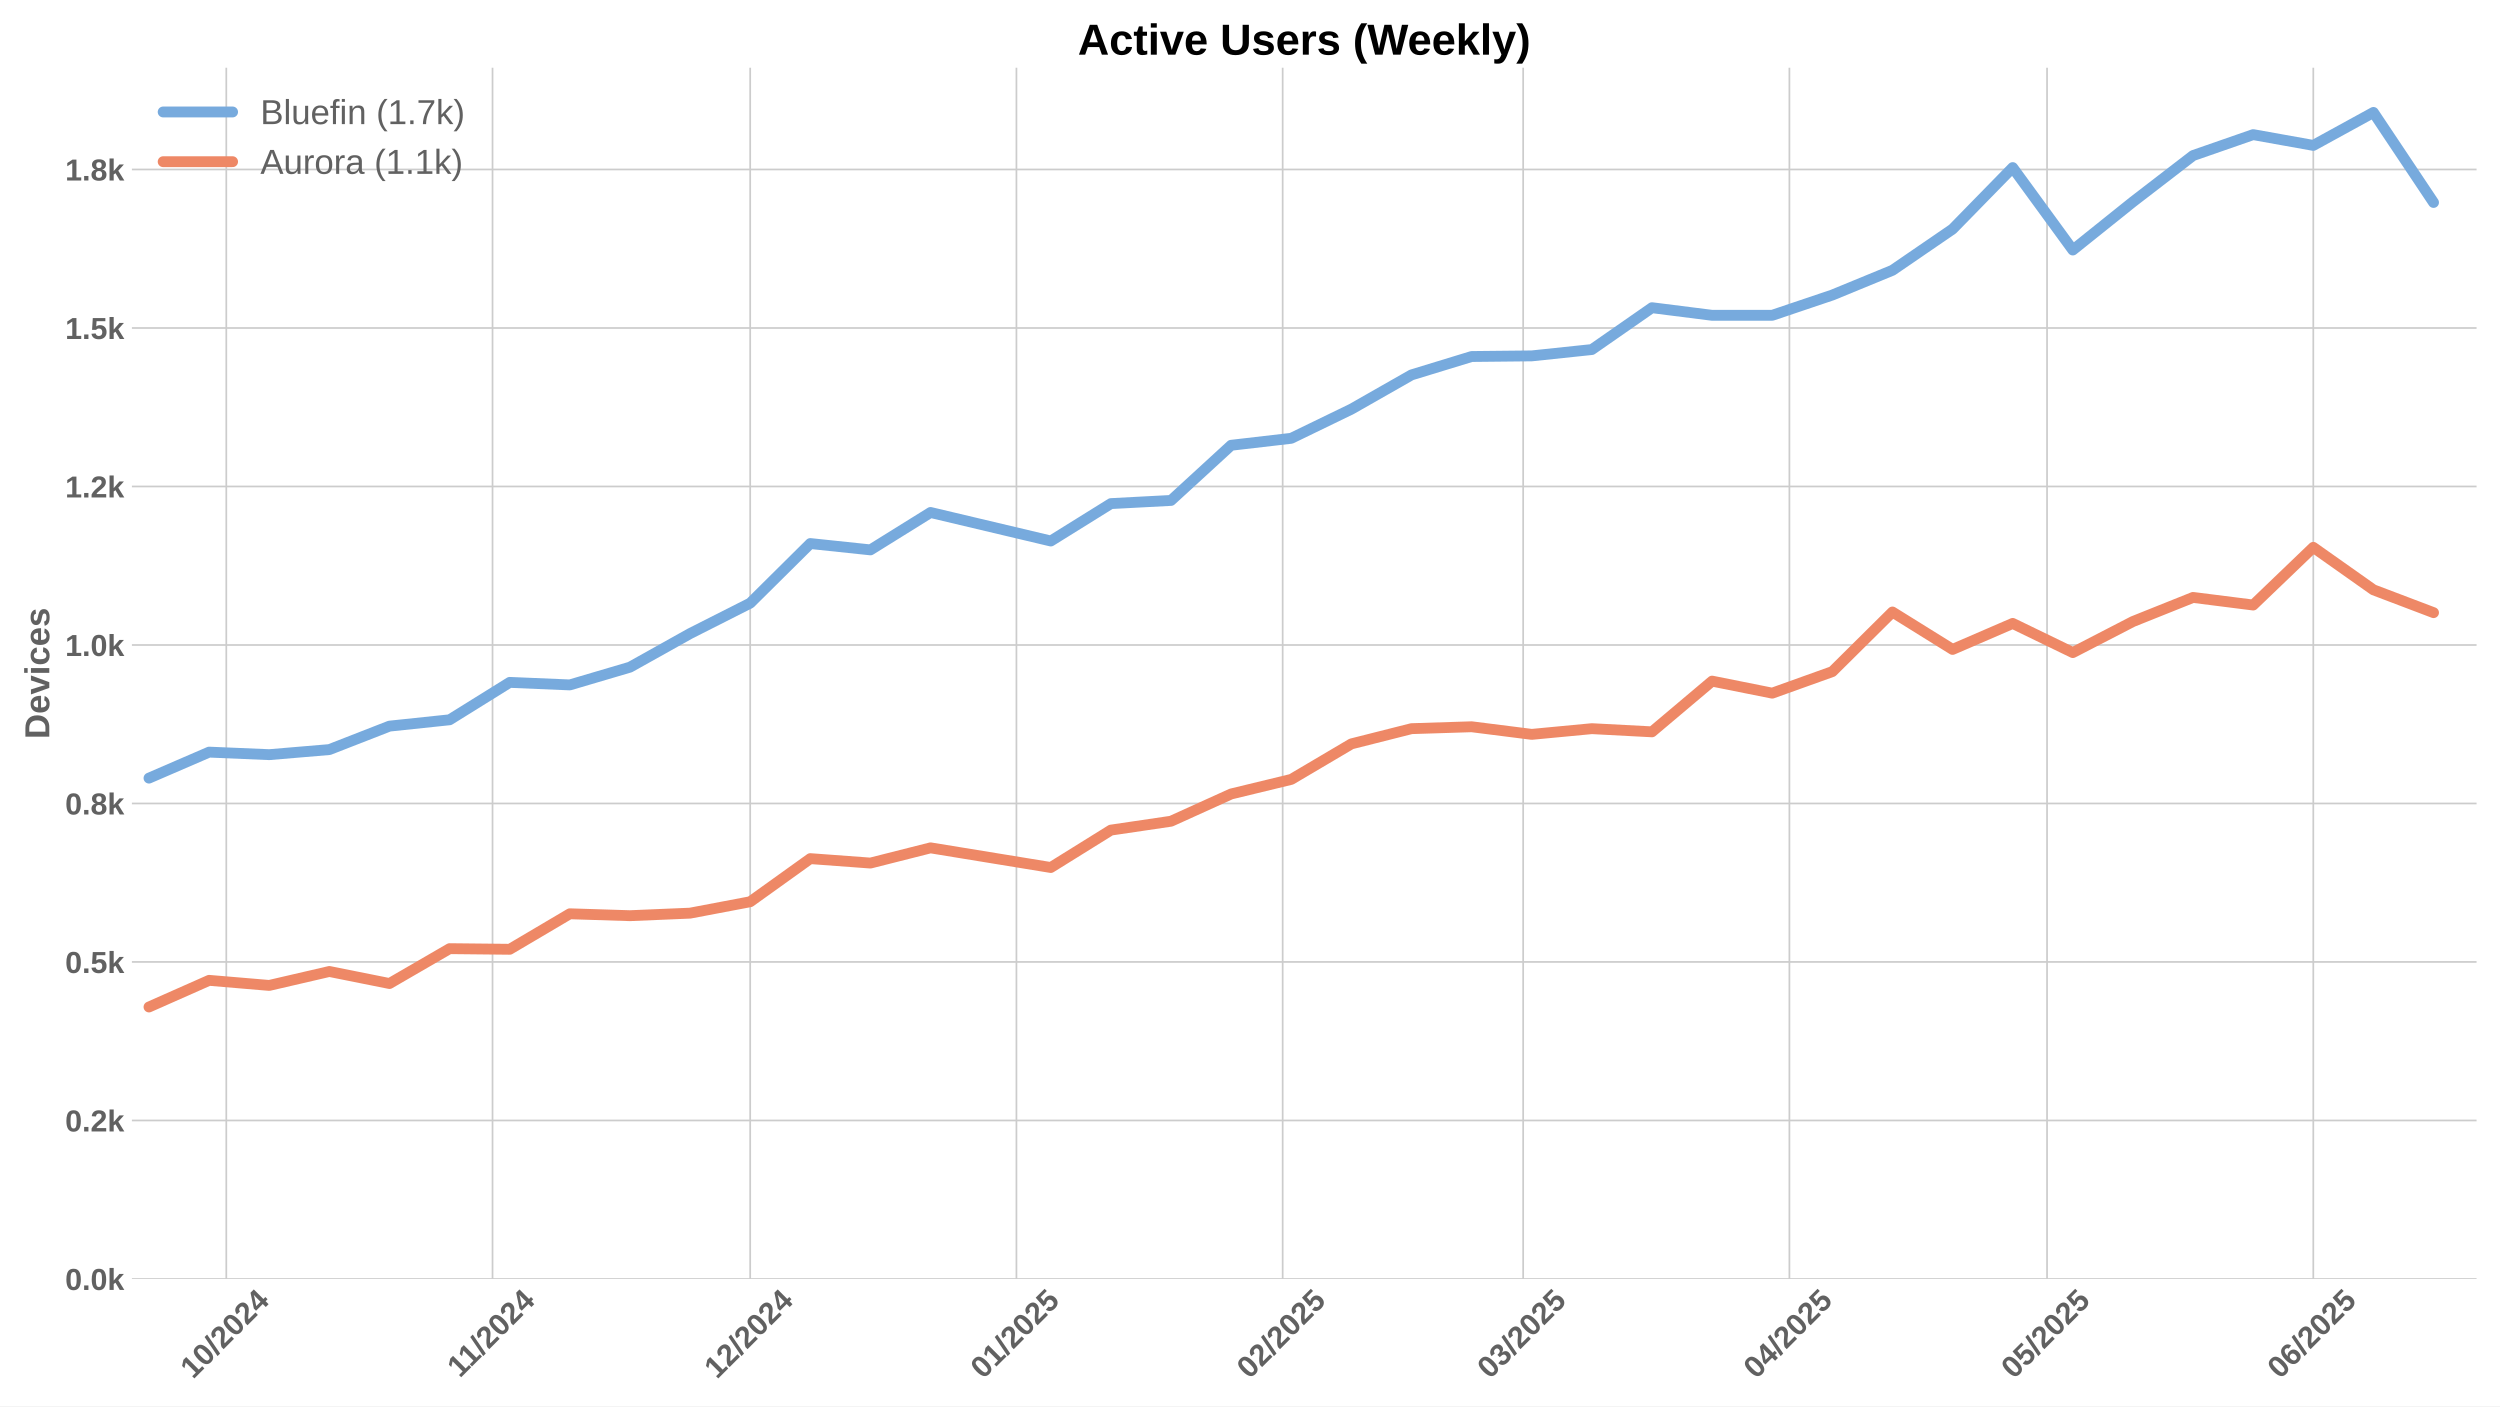
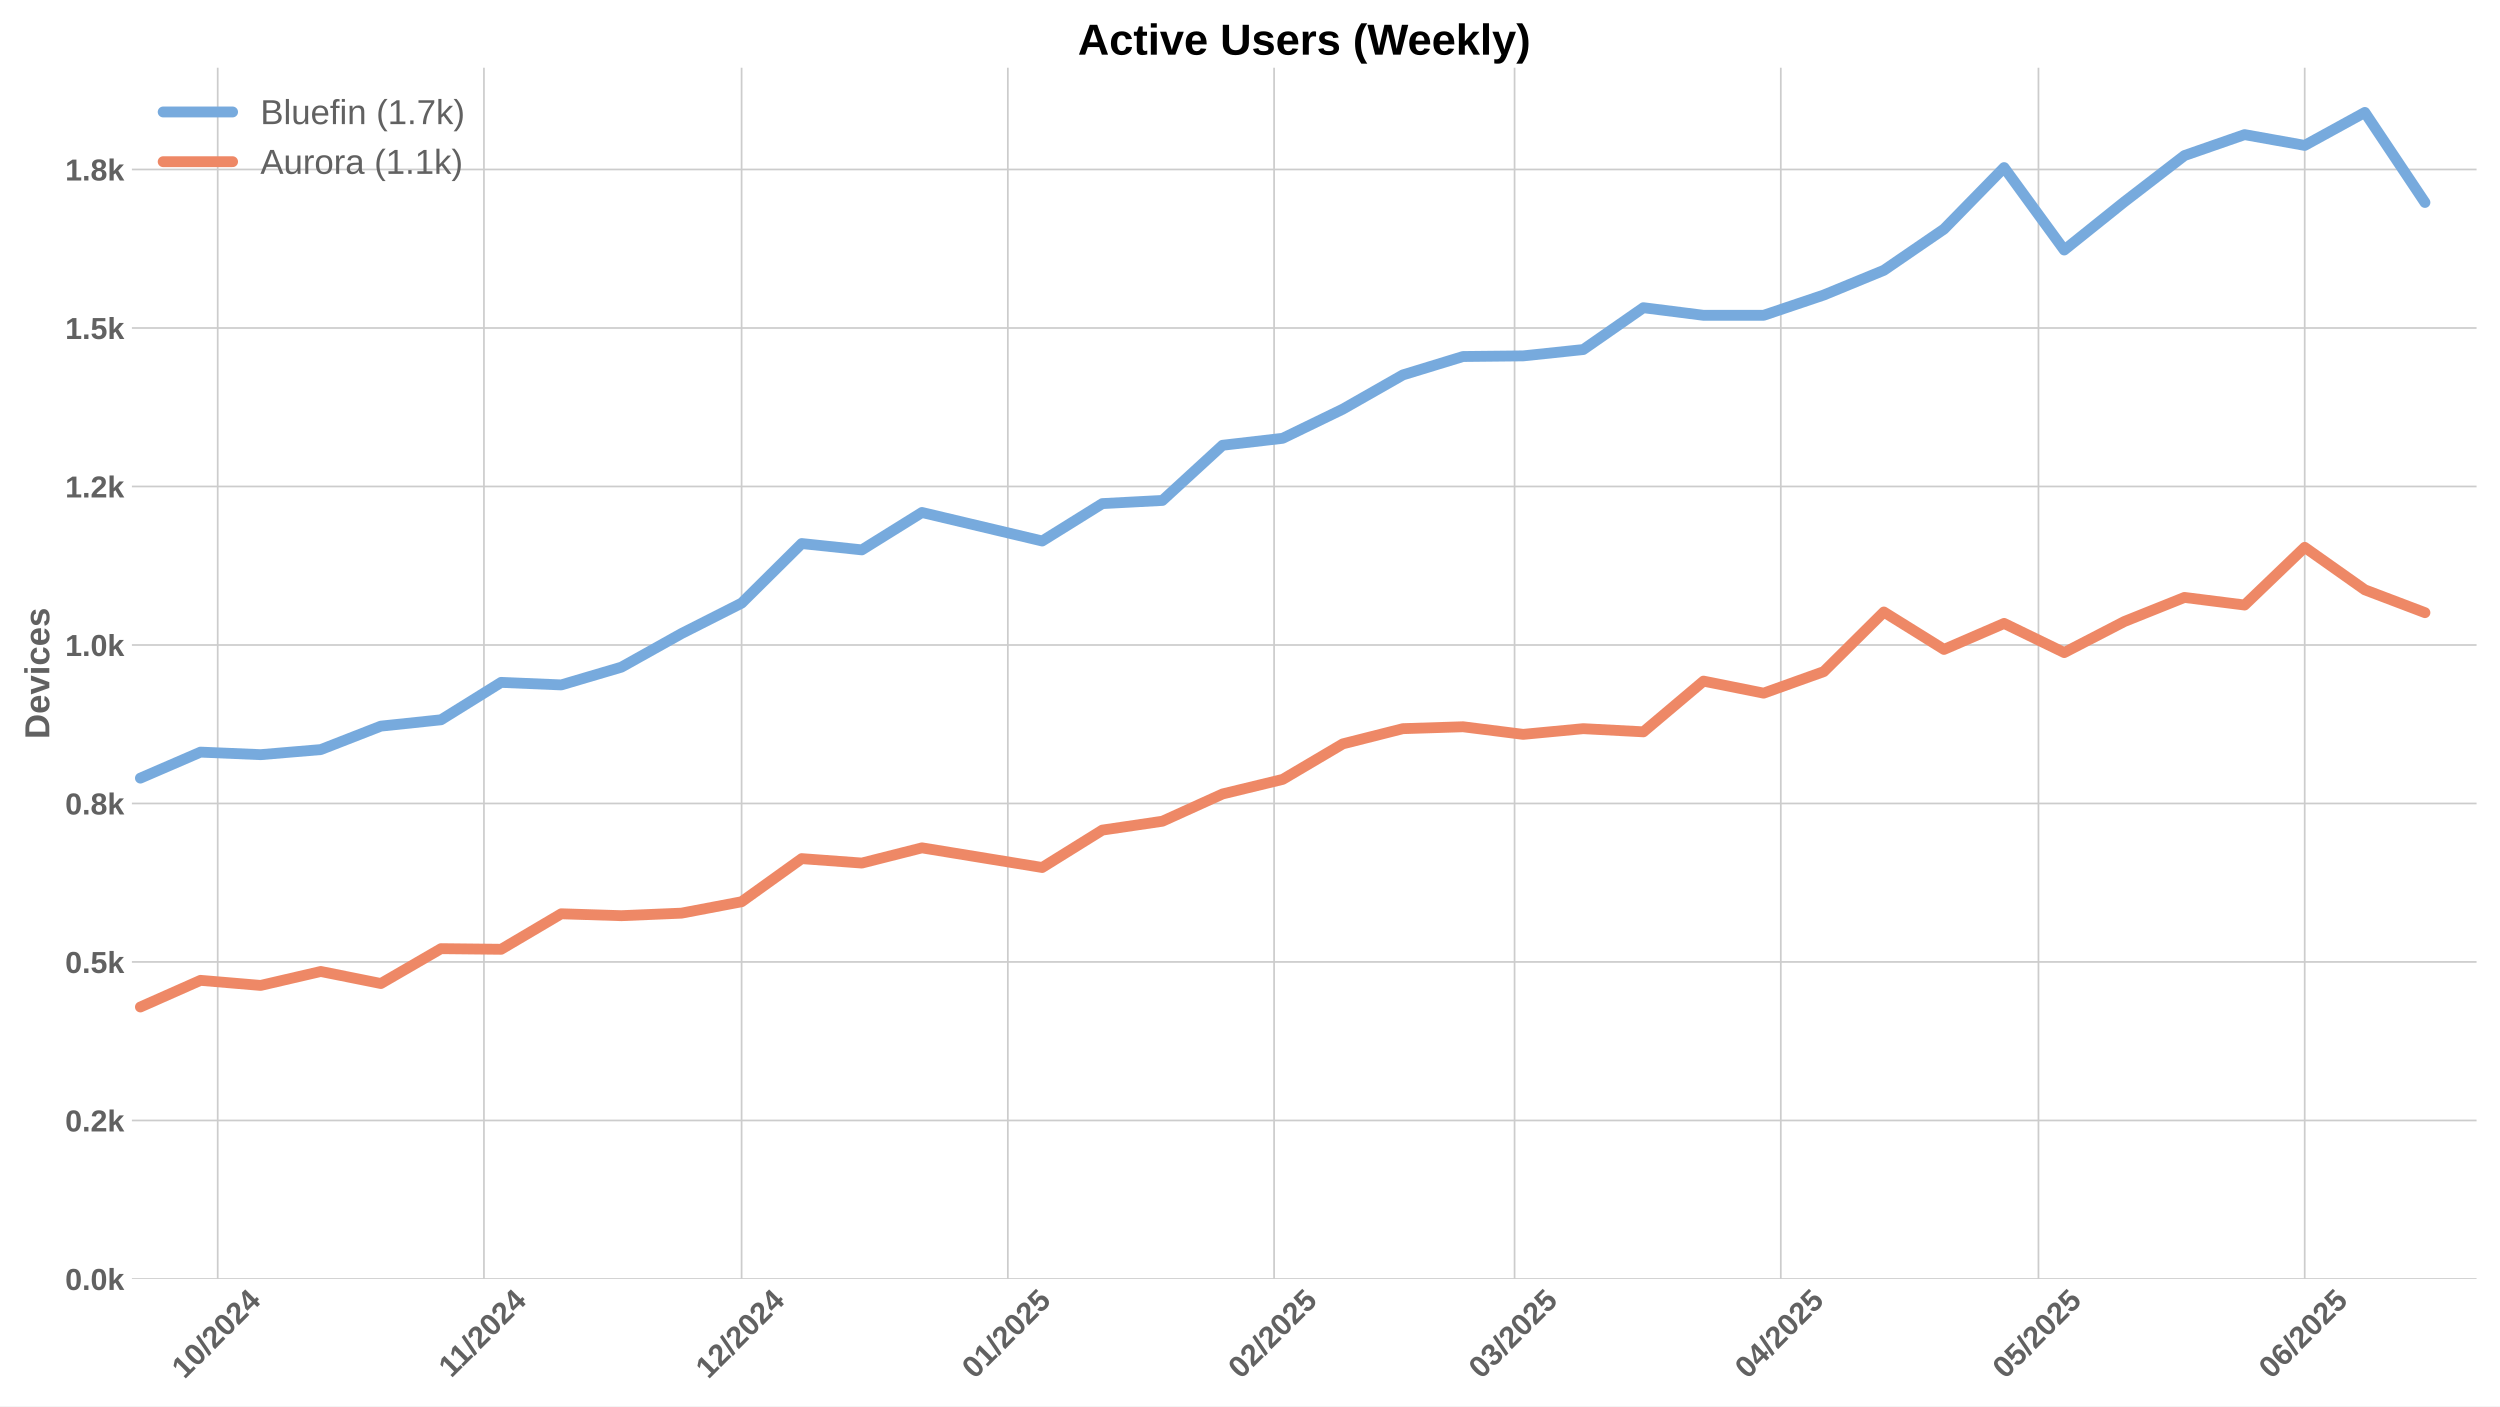
<svg xmlns="http://www.w3.org/2000/svg" xmlns:xlink="http://www.w3.org/1999/xlink" width="1152pt" height="648pt" viewBox="0 0 1152 648" version="1.1">
  <defs>
    <style type="text/css">*{stroke-linejoin: round; stroke-linecap: butt}</style>
  </defs>
  <g id="figure_1">
    <g id="patch_1">
      <path d="M 0 648  L 1152 648  L 1152 0  L 0 0  z " style="fill: #ffffff" />
    </g>
    <g id="axes_1">
      <g id="patch_2">
        <path d="M 60.78 589.343  L 1141.2 589.343  L 1141.2 31.2  L 60.78 31.2  z " style="fill: #ffffff" />
      </g>
      <g id="matplotlib.axis_1">
        <g id="xtick_1">
          <g id="line2d_1">
-             <path d="M 104.274 589.343  L 104.274 31.2  " clip-path="url(#p33d14a29c7)" style="fill: none; stroke: #cccccc; stroke-width: 0.8; stroke-linecap: round" />
+             <path d="M 100.317 589.343  L 100.317 31.2  " clip-path="url(#p0149ef27f3)" style="fill: none; stroke: #cccccc; stroke-width: 0.8; stroke-linecap: round" />
          </g>
          <g id="line2d_2" />
          <g id="text_1">
-             <g style="fill: #616161" transform="translate(88.94338 635.7977) rotate(-45) scale(0.14 -0.14)">
+             <g style="fill: #616161" transform="translate(84.98647 635.7977) rotate(-45) scale(0.14 -0.14)">
              <defs>
                <path id="LiberationSans-Bold-31" d="M 403 0  L 403 653  L 1494 653  L 1494 3656  L 438 2997  L 438 3688  L 1541 4403  L 2372 4403  L 2372 653  L 3381 653  L 3381 0  L 403 0  z " transform="scale(0.015625)" />
                <path id="LiberationSans-Bold-30" d="M 3297 2203  Q 3297 1088 2914 512  Q 2531 -63 1766 -63  Q 253 -63 253 2203  Q 253 2994 418 3494  Q 584 3994 915 4231  Q 1247 4469 1791 4469  Q 2572 4469 2934 3903  Q 3297 3338 3297 2203  z M 2416 2203  Q 2416 2813 2356 3150  Q 2297 3488 2165 3634  Q 2034 3781 1784 3781  Q 1519 3781 1383 3632  Q 1247 3484 1189 3148  Q 1131 2813 1131 2203  Q 1131 1600 1192 1261  Q 1253 922 1386 775  Q 1519 628 1772 628  Q 2022 628 2158 783  Q 2294 938 2355 1278  Q 2416 1619 2416 2203  z " transform="scale(0.015625)" />
                <path id="LiberationSans-Bold-2f" d="M 63 -128  L 972 4638  L 1716 4638  L 822 -128  L 63 -128  z " transform="scale(0.015625)" />
                <path id="LiberationSans-Bold-32" d="M 222 0  L 222 609  Q 394 988 711 1347  Q 1028 1706 1509 2097  Q 1972 2472 2158 2715  Q 2344 2959 2344 3194  Q 2344 3769 1766 3769  Q 1484 3769 1336 3617  Q 1188 3466 1144 3163  L 259 3213  Q 334 3825 717 4147  Q 1100 4469 1759 4469  Q 2472 4469 2853 4144  Q 3234 3819 3234 3231  Q 3234 2922 3112 2672  Q 2991 2422 2800 2211  Q 2609 2000 2376 1815  Q 2144 1631 1925 1456  Q 1706 1281 1526 1103  Q 1347 925 1259 722  L 3303 722  L 3303 0  L 222 0  z " transform="scale(0.015625)" />
                <path id="LiberationSans-Bold-34" d="M 2938 897  L 2938 0  L 2100 0  L 2100 897  L 97 897  L 97 1556  L 1956 4403  L 2938 4403  L 2938 1550  L 3525 1550  L 3525 897  L 2938 897  z M 2100 2991  Q 2100 3159 2111 3356  Q 2122 3553 2128 3609  Q 2047 3434 1834 3103  L 813 1550  L 2100 1550  L 2100 2991  z " transform="scale(0.015625)" />
              </defs>
              <use xlink:href="#LiberationSans-Bold-31" />
              <use xlink:href="#LiberationSans-Bold-30" transform="translate(55.61523 0)" />
              <use xlink:href="#LiberationSans-Bold-2f" transform="translate(111.2305 0)" />
              <use xlink:href="#LiberationSans-Bold-32" transform="translate(139.0137 0)" />
              <use xlink:href="#LiberationSans-Bold-30" transform="translate(194.6289 0)" />
              <use xlink:href="#LiberationSans-Bold-32" transform="translate(250.2441 0)" />
              <use xlink:href="#LiberationSans-Bold-34" transform="translate(305.8594 0)" />
            </g>
          </g>
        </g>
        <g id="xtick_2">
          <g id="line2d_3">
-             <path d="M 226.959 589.343  L 226.959 31.2  " clip-path="url(#p33d14a29c7)" style="fill: none; stroke: #cccccc; stroke-width: 0.8; stroke-linecap: round" />
+             <path d="M 223.002 589.343  L 223.002 31.2  " clip-path="url(#p0149ef27f3)" style="fill: none; stroke: #cccccc; stroke-width: 0.8; stroke-linecap: round" />
          </g>
          <g id="line2d_4" />
          <g id="text_2">
-             <g style="fill: #616161" transform="translate(211.9007 635.2532) rotate(-45) scale(0.14 -0.14)">
+             <g style="fill: #616161" transform="translate(207.9438 635.2532) rotate(-45) scale(0.14 -0.14)">
              <use xlink:href="#LiberationSans-Bold-31" />
              <use xlink:href="#LiberationSans-Bold-31" transform="translate(50.11523 0)" />
              <use xlink:href="#LiberationSans-Bold-2f" transform="translate(105.7305 0)" />
              <use xlink:href="#LiberationSans-Bold-32" transform="translate(133.5137 0)" />
              <use xlink:href="#LiberationSans-Bold-30" transform="translate(189.1289 0)" />
              <use xlink:href="#LiberationSans-Bold-32" transform="translate(244.7441 0)" />
              <use xlink:href="#LiberationSans-Bold-34" transform="translate(300.3594 0)" />
            </g>
          </g>
        </g>
        <g id="xtick_3">
          <g id="line2d_5">
-             <path d="M 345.686 589.343  L 345.686 31.2  " clip-path="url(#p33d14a29c7)" style="fill: none; stroke: #cccccc; stroke-width: 0.8; stroke-linecap: round" />
+             <path d="M 341.729 589.343  L 341.729 31.2  " clip-path="url(#p0149ef27f3)" style="fill: none; stroke: #cccccc; stroke-width: 0.8; stroke-linecap: round" />
          </g>
          <g id="line2d_6" />
          <g id="text_3">
-             <g style="fill: #616161" transform="translate(330.3559 635.7977) rotate(-45) scale(0.14 -0.14)">
+             <g style="fill: #616161" transform="translate(326.399 635.7977) rotate(-45) scale(0.14 -0.14)">
              <use xlink:href="#LiberationSans-Bold-31" />
              <use xlink:href="#LiberationSans-Bold-32" transform="translate(55.61523 0)" />
              <use xlink:href="#LiberationSans-Bold-2f" transform="translate(111.2305 0)" />
              <use xlink:href="#LiberationSans-Bold-32" transform="translate(139.0137 0)" />
              <use xlink:href="#LiberationSans-Bold-30" transform="translate(194.6289 0)" />
              <use xlink:href="#LiberationSans-Bold-32" transform="translate(250.2441 0)" />
              <use xlink:href="#LiberationSans-Bold-34" transform="translate(305.8594 0)" />
            </g>
          </g>
        </g>
        <g id="xtick_4">
          <g id="line2d_7">
-             <path d="M 468.371 589.343  L 468.371 31.2  " clip-path="url(#p33d14a29c7)" style="fill: none; stroke: #cccccc; stroke-width: 0.8; stroke-linecap: round" />
+             <path d="M 464.414 589.343  L 464.414 31.2  " clip-path="url(#p0149ef27f3)" style="fill: none; stroke: #cccccc; stroke-width: 0.8; stroke-linecap: round" />
          </g>
          <g id="line2d_8" />
          <g id="text_4">
-             <g style="fill: #616161" transform="translate(453.041 635.7977) rotate(-45) scale(0.14 -0.14)">
+             <g style="fill: #616161" transform="translate(449.084 635.7977) rotate(-45) scale(0.14 -0.14)">
              <defs>
                <path id="LiberationSans-Bold-35" d="M 3381 1466  Q 3381 766 2945 351  Q 2509 -63 1750 -63  Q 1088 -63 689 235  Q 291 534 197 1100  L 1075 1172  Q 1144 891 1319 762  Q 1494 634 1759 634  Q 2088 634 2283 843  Q 2478 1053 2478 1447  Q 2478 1794 2293 2001  Q 2109 2209 1778 2209  Q 1413 2209 1181 1925  L 325 1925  L 478 4403  L 3125 4403  L 3125 3750  L 1275 3750  L 1203 2638  Q 1522 2919 2000 2919  Q 2628 2919 3004 2528  Q 3381 2138 3381 1466  z " transform="scale(0.015625)" />
              </defs>
              <use xlink:href="#LiberationSans-Bold-30" />
              <use xlink:href="#LiberationSans-Bold-31" transform="translate(55.61523 0)" />
              <use xlink:href="#LiberationSans-Bold-2f" transform="translate(111.2305 0)" />
              <use xlink:href="#LiberationSans-Bold-32" transform="translate(139.0137 0)" />
              <use xlink:href="#LiberationSans-Bold-30" transform="translate(194.6289 0)" />
              <use xlink:href="#LiberationSans-Bold-32" transform="translate(250.2441 0)" />
              <use xlink:href="#LiberationSans-Bold-35" transform="translate(305.8594 0)" />
            </g>
          </g>
        </g>
        <g id="xtick_5">
          <g id="line2d_9">
-             <path d="M 591.056 589.343  L 591.056 31.2  " clip-path="url(#p33d14a29c7)" style="fill: none; stroke: #cccccc; stroke-width: 0.8; stroke-linecap: round" />
+             <path d="M 587.099 589.343  L 587.099 31.2  " clip-path="url(#p0149ef27f3)" style="fill: none; stroke: #cccccc; stroke-width: 0.8; stroke-linecap: round" />
          </g>
          <g id="line2d_10" />
          <g id="text_5">
-             <g style="fill: #616161" transform="translate(575.726 635.7977) rotate(-45) scale(0.14 -0.14)">
+             <g style="fill: #616161" transform="translate(571.7691 635.7977) rotate(-45) scale(0.14 -0.14)">
              <use xlink:href="#LiberationSans-Bold-30" />
              <use xlink:href="#LiberationSans-Bold-32" transform="translate(55.61523 0)" />
              <use xlink:href="#LiberationSans-Bold-2f" transform="translate(111.2305 0)" />
              <use xlink:href="#LiberationSans-Bold-32" transform="translate(139.0137 0)" />
              <use xlink:href="#LiberationSans-Bold-30" transform="translate(194.6289 0)" />
              <use xlink:href="#LiberationSans-Bold-32" transform="translate(250.2441 0)" />
              <use xlink:href="#LiberationSans-Bold-35" transform="translate(305.8594 0)" />
            </g>
          </g>
        </g>
        <g id="xtick_6">
          <g id="line2d_11">
-             <path d="M 701.869 589.343  L 701.869 31.2  " clip-path="url(#p33d14a29c7)" style="fill: none; stroke: #cccccc; stroke-width: 0.8; stroke-linecap: round" />
+             <path d="M 697.912 589.343  L 697.912 31.2  " clip-path="url(#p0149ef27f3)" style="fill: none; stroke: #cccccc; stroke-width: 0.8; stroke-linecap: round" />
          </g>
          <g id="line2d_12" />
          <g id="text_6">
-             <g style="fill: #616161" transform="translate(686.5383 635.7977) rotate(-45) scale(0.14 -0.14)">
+             <g style="fill: #616161" transform="translate(682.5814 635.7977) rotate(-45) scale(0.14 -0.14)">
              <defs>
                <path id="LiberationSans-Bold-33" d="M 3328 1222  Q 3328 603 2922 265  Q 2516 -72 1766 -72  Q 1056 -72 637 254  Q 219 581 147 1197  L 1041 1275  Q 1125 641 1763 641  Q 2078 641 2253 797  Q 2428 953 2428 1275  Q 2428 1569 2215 1725  Q 2003 1881 1584 1881  L 1278 1881  L 1278 2591  L 1566 2591  Q 1944 2591 2134 2745  Q 2325 2900 2325 3188  Q 2325 3459 2173 3614  Q 2022 3769 1731 3769  Q 1459 3769 1292 3619  Q 1125 3469 1100 3194  L 222 3256  Q 291 3825 694 4147  Q 1097 4469 1747 4469  Q 2438 4469 2827 4158  Q 3216 3847 3216 3297  Q 3216 2884 2973 2618  Q 2731 2353 2275 2266  L 2275 2253  Q 2781 2194 3054 1920  Q 3328 1647 3328 1222  z " transform="scale(0.015625)" />
              </defs>
              <use xlink:href="#LiberationSans-Bold-30" />
              <use xlink:href="#LiberationSans-Bold-33" transform="translate(55.61523 0)" />
              <use xlink:href="#LiberationSans-Bold-2f" transform="translate(111.2305 0)" />
              <use xlink:href="#LiberationSans-Bold-32" transform="translate(139.0137 0)" />
              <use xlink:href="#LiberationSans-Bold-30" transform="translate(194.6289 0)" />
              <use xlink:href="#LiberationSans-Bold-32" transform="translate(250.2441 0)" />
              <use xlink:href="#LiberationSans-Bold-35" transform="translate(305.8594 0)" />
            </g>
          </g>
        </g>
        <g id="xtick_7">
          <g id="line2d_13">
-             <path d="M 824.554 589.343  L 824.554 31.2  " clip-path="url(#p33d14a29c7)" style="fill: none; stroke: #cccccc; stroke-width: 0.8; stroke-linecap: round" />
+             <path d="M 820.597 589.343  L 820.597 31.2  " clip-path="url(#p0149ef27f3)" style="fill: none; stroke: #cccccc; stroke-width: 0.8; stroke-linecap: round" />
          </g>
          <g id="line2d_14" />
          <g id="text_7">
-             <g style="fill: #616161" transform="translate(809.2234 635.7977) rotate(-45) scale(0.14 -0.14)">
+             <g style="fill: #616161" transform="translate(805.2665 635.7977) rotate(-45) scale(0.14 -0.14)">
              <use xlink:href="#LiberationSans-Bold-30" />
              <use xlink:href="#LiberationSans-Bold-34" transform="translate(55.61523 0)" />
              <use xlink:href="#LiberationSans-Bold-2f" transform="translate(111.2305 0)" />
              <use xlink:href="#LiberationSans-Bold-32" transform="translate(139.0137 0)" />
              <use xlink:href="#LiberationSans-Bold-30" transform="translate(194.6289 0)" />
              <use xlink:href="#LiberationSans-Bold-32" transform="translate(250.2441 0)" />
              <use xlink:href="#LiberationSans-Bold-35" transform="translate(305.8594 0)" />
            </g>
          </g>
        </g>
        <g id="xtick_8">
          <g id="line2d_15">
-             <path d="M 943.281 589.343  L 943.281 31.2  " clip-path="url(#p33d14a29c7)" style="fill: none; stroke: #cccccc; stroke-width: 0.8; stroke-linecap: round" />
+             <path d="M 939.324 589.343  L 939.324 31.2  " clip-path="url(#p0149ef27f3)" style="fill: none; stroke: #cccccc; stroke-width: 0.8; stroke-linecap: round" />
          </g>
          <g id="line2d_16" />
          <g id="text_8">
-             <g style="fill: #616161" transform="translate(927.9509 635.7977) rotate(-45) scale(0.14 -0.14)">
+             <g style="fill: #616161" transform="translate(923.9939 635.7977) rotate(-45) scale(0.14 -0.14)">
              <use xlink:href="#LiberationSans-Bold-30" />
              <use xlink:href="#LiberationSans-Bold-35" transform="translate(55.61523 0)" />
              <use xlink:href="#LiberationSans-Bold-2f" transform="translate(111.2305 0)" />
              <use xlink:href="#LiberationSans-Bold-32" transform="translate(139.0137 0)" />
              <use xlink:href="#LiberationSans-Bold-30" transform="translate(194.6289 0)" />
              <use xlink:href="#LiberationSans-Bold-32" transform="translate(250.2441 0)" />
              <use xlink:href="#LiberationSans-Bold-35" transform="translate(305.8594 0)" />
            </g>
          </g>
        </g>
        <g id="xtick_9">
          <g id="line2d_17">
-             <path d="M 1065.966 589.343  L 1065.966 31.2  " clip-path="url(#p33d14a29c7)" style="fill: none; stroke: #cccccc; stroke-width: 0.8; stroke-linecap: round" />
+             <path d="M 1062.009 589.343  L 1062.009 31.2  " clip-path="url(#p0149ef27f3)" style="fill: none; stroke: #cccccc; stroke-width: 0.8; stroke-linecap: round" />
          </g>
          <g id="line2d_18" />
          <g id="text_9">
-             <g style="fill: #616161" transform="translate(1050.636 635.7977) rotate(-45) scale(0.14 -0.14)">
+             <g style="fill: #616161" transform="translate(1046.679 635.7977) rotate(-45) scale(0.14 -0.14)">
              <defs>
                <path id="LiberationSans-Bold-36" d="M 3328 1441  Q 3328 738 2934 337  Q 2541 -63 1847 -63  Q 1069 -63 651 482  Q 234 1028 234 2100  Q 234 3278 657 3873  Q 1081 4469 1869 4469  Q 2428 4469 2751 4222  Q 3075 3975 3209 3456  L 2381 3341  Q 2263 3775 1850 3775  Q 1497 3775 1295 3422  Q 1094 3069 1094 2350  Q 1234 2584 1484 2709  Q 1734 2834 2050 2834  Q 2641 2834 2984 2459  Q 3328 2084 3328 1441  z M 2447 1416  Q 2447 1791 2273 1989  Q 2100 2188 1797 2188  Q 1506 2188 1331 2002  Q 1156 1816 1156 1509  Q 1156 1125 1339 873  Q 1522 622 1819 622  Q 2116 622 2281 833  Q 2447 1044 2447 1416  z " transform="scale(0.015625)" />
              </defs>
              <use xlink:href="#LiberationSans-Bold-30" />
              <use xlink:href="#LiberationSans-Bold-36" transform="translate(55.61523 0)" />
              <use xlink:href="#LiberationSans-Bold-2f" transform="translate(111.2305 0)" />
              <use xlink:href="#LiberationSans-Bold-32" transform="translate(139.0137 0)" />
              <use xlink:href="#LiberationSans-Bold-30" transform="translate(194.6289 0)" />
              <use xlink:href="#LiberationSans-Bold-32" transform="translate(250.2441 0)" />
              <use xlink:href="#LiberationSans-Bold-35" transform="translate(305.8594 0)" />
            </g>
          </g>
        </g>
      </g>
      <g id="matplotlib.axis_2">
        <g id="ytick_1">
          <g id="line2d_19">
-             <path d="M 60.78 589.343  L 1141.2 589.343  " clip-path="url(#p33d14a29c7)" style="fill: none; stroke: #cccccc; stroke-width: 0.8; stroke-linecap: round" />
+             <path d="M 60.78 589.343  L 1141.2 589.343  " clip-path="url(#p0149ef27f3)" style="fill: none; stroke: #cccccc; stroke-width: 0.8; stroke-linecap: round" />
          </g>
          <g id="line2d_20" />
          <g id="text_10">
            <g style="fill: #616161" transform="translate(30.03469 594.416) scale(0.14 -0.14)">
              <defs>
                <path id="LiberationSans-Bold-2e" d="M 434 0  L 434 953  L 1338 953  L 1338 0  L 434 0  z " transform="scale(0.015625)" />
                <path id="LiberationSans-Bold-6b" d="M 2606 0  L 1703 1531  L 1325 1269  L 1325 0  L 447 0  L 447 4638  L 1325 4638  L 1325 1981  L 2531 3381  L 3475 3381  L 2288 2063  L 3566 0  L 2606 0  z " transform="scale(0.015625)" />
              </defs>
              <use xlink:href="#LiberationSans-Bold-30" />
              <use xlink:href="#LiberationSans-Bold-2e" transform="translate(55.61523 0)" />
              <use xlink:href="#LiberationSans-Bold-30" transform="translate(83.39844 0)" />
              <use xlink:href="#LiberationSans-Bold-6b" transform="translate(139.0137 0)" />
            </g>
          </g>
        </g>
        <g id="ytick_2">
          <g id="line2d_21">
-             <path d="M 60.78 516.309  L 1141.2 516.309  " clip-path="url(#p33d14a29c7)" style="fill: none; stroke: #cccccc; stroke-width: 0.8; stroke-linecap: round" />
+             <path d="M 60.78 516.309  L 1141.2 516.309  " clip-path="url(#p0149ef27f3)" style="fill: none; stroke: #cccccc; stroke-width: 0.8; stroke-linecap: round" />
          </g>
          <g id="line2d_22" />
          <g id="text_11">
            <g style="fill: #616161" transform="translate(30.03469 521.3816) scale(0.14 -0.14)">
              <use xlink:href="#LiberationSans-Bold-30" />
              <use xlink:href="#LiberationSans-Bold-2e" transform="translate(55.61523 0)" />
              <use xlink:href="#LiberationSans-Bold-32" transform="translate(83.39844 0)" />
              <use xlink:href="#LiberationSans-Bold-6b" transform="translate(139.0137 0)" />
            </g>
          </g>
        </g>
        <g id="ytick_3">
          <g id="line2d_23">
-             <path d="M 60.78 443.274  L 1141.2 443.274  " clip-path="url(#p33d14a29c7)" style="fill: none; stroke: #cccccc; stroke-width: 0.8; stroke-linecap: round" />
+             <path d="M 60.78 443.274  L 1141.2 443.274  " clip-path="url(#p0149ef27f3)" style="fill: none; stroke: #cccccc; stroke-width: 0.8; stroke-linecap: round" />
          </g>
          <g id="line2d_24" />
          <g id="text_12">
            <g style="fill: #616161" transform="translate(30.03469 448.3473) scale(0.14 -0.14)">
              <use xlink:href="#LiberationSans-Bold-30" />
              <use xlink:href="#LiberationSans-Bold-2e" transform="translate(55.61523 0)" />
              <use xlink:href="#LiberationSans-Bold-35" transform="translate(83.39844 0)" />
              <use xlink:href="#LiberationSans-Bold-6b" transform="translate(139.0137 0)" />
            </g>
          </g>
        </g>
        <g id="ytick_4">
          <g id="line2d_25">
-             <path d="M 60.78 370.24  L 1141.2 370.24  " clip-path="url(#p33d14a29c7)" style="fill: none; stroke: #cccccc; stroke-width: 0.8; stroke-linecap: round" />
+             <path d="M 60.78 370.24  L 1141.2 370.24  " clip-path="url(#p0149ef27f3)" style="fill: none; stroke: #cccccc; stroke-width: 0.8; stroke-linecap: round" />
          </g>
          <g id="line2d_26" />
          <g id="text_13">
            <g style="fill: #616161" transform="translate(30.03469 375.3129) scale(0.14 -0.14)">
              <defs>
                <path id="LiberationSans-Bold-38" d="M 3363 1241  Q 3363 622 2953 279  Q 2544 -63 1784 -63  Q 1031 -63 617 278  Q 203 619 203 1234  Q 203 1656 447 1945  Q 691 2234 1100 2303  L 1100 2316  Q 744 2394 525 2669  Q 306 2944 306 3303  Q 306 3844 689 4156  Q 1072 4469 1772 4469  Q 2488 4469 2870 4164  Q 3253 3859 3253 3297  Q 3253 2938 3036 2666  Q 2819 2394 2453 2322  L 2453 2309  Q 2878 2241 3120 1961  Q 3363 1681 3363 1241  z M 2350 3250  Q 2350 3563 2206 3708  Q 2063 3853 1772 3853  Q 1203 3853 1203 3250  Q 1203 2619 1778 2619  Q 2066 2619 2208 2766  Q 2350 2913 2350 3250  z M 2453 1313  Q 2453 2003 1766 2003  Q 1447 2003 1276 1822  Q 1106 1641 1106 1300  Q 1106 913 1275 734  Q 1444 556 1791 556  Q 2131 556 2292 734  Q 2453 913 2453 1313  z " transform="scale(0.015625)" />
              </defs>
              <use xlink:href="#LiberationSans-Bold-30" />
              <use xlink:href="#LiberationSans-Bold-2e" transform="translate(55.61523 0)" />
              <use xlink:href="#LiberationSans-Bold-38" transform="translate(83.39844 0)" />
              <use xlink:href="#LiberationSans-Bold-6b" transform="translate(139.0137 0)" />
            </g>
          </g>
        </g>
        <g id="ytick_5">
          <g id="line2d_27">
-             <path d="M 60.78 297.206  L 1141.2 297.206  " clip-path="url(#p33d14a29c7)" style="fill: none; stroke: #cccccc; stroke-width: 0.8; stroke-linecap: round" />
+             <path d="M 60.78 297.206  L 1141.2 297.206  " clip-path="url(#p0149ef27f3)" style="fill: none; stroke: #cccccc; stroke-width: 0.8; stroke-linecap: round" />
          </g>
          <g id="line2d_28" />
          <g id="text_14">
            <g style="fill: #616161" transform="translate(30.03469 302.2786) scale(0.14 -0.14)">
              <use xlink:href="#LiberationSans-Bold-31" />
              <use xlink:href="#LiberationSans-Bold-2e" transform="translate(55.61523 0)" />
              <use xlink:href="#LiberationSans-Bold-30" transform="translate(83.39844 0)" />
              <use xlink:href="#LiberationSans-Bold-6b" transform="translate(139.0137 0)" />
            </g>
          </g>
        </g>
        <g id="ytick_6">
          <g id="line2d_29">
-             <path d="M 60.78 224.171  L 1141.2 224.171  " clip-path="url(#p33d14a29c7)" style="fill: none; stroke: #cccccc; stroke-width: 0.8; stroke-linecap: round" />
+             <path d="M 60.78 224.171  L 1141.2 224.171  " clip-path="url(#p0149ef27f3)" style="fill: none; stroke: #cccccc; stroke-width: 0.8; stroke-linecap: round" />
          </g>
          <g id="line2d_30" />
          <g id="text_15">
            <g style="fill: #616161" transform="translate(30.03469 229.2442) scale(0.14 -0.14)">
              <use xlink:href="#LiberationSans-Bold-31" />
              <use xlink:href="#LiberationSans-Bold-2e" transform="translate(55.61523 0)" />
              <use xlink:href="#LiberationSans-Bold-32" transform="translate(83.39844 0)" />
              <use xlink:href="#LiberationSans-Bold-6b" transform="translate(139.0137 0)" />
            </g>
          </g>
        </g>
        <g id="ytick_7">
          <g id="line2d_31">
-             <path d="M 60.78 151.137  L 1141.2 151.137  " clip-path="url(#p33d14a29c7)" style="fill: none; stroke: #cccccc; stroke-width: 0.8; stroke-linecap: round" />
+             <path d="M 60.78 151.137  L 1141.2 151.137  " clip-path="url(#p0149ef27f3)" style="fill: none; stroke: #cccccc; stroke-width: 0.8; stroke-linecap: round" />
          </g>
          <g id="line2d_32" />
          <g id="text_16">
            <g style="fill: #616161" transform="translate(30.03469 156.2098) scale(0.14 -0.14)">
              <use xlink:href="#LiberationSans-Bold-31" />
              <use xlink:href="#LiberationSans-Bold-2e" transform="translate(55.61523 0)" />
              <use xlink:href="#LiberationSans-Bold-35" transform="translate(83.39844 0)" />
              <use xlink:href="#LiberationSans-Bold-6b" transform="translate(139.0137 0)" />
            </g>
          </g>
        </g>
        <g id="ytick_8">
          <g id="line2d_33">
-             <path d="M 60.78 78.103  L 1141.2 78.103  " clip-path="url(#p33d14a29c7)" style="fill: none; stroke: #cccccc; stroke-width: 0.8; stroke-linecap: round" />
+             <path d="M 60.78 78.103  L 1141.2 78.103  " clip-path="url(#p0149ef27f3)" style="fill: none; stroke: #cccccc; stroke-width: 0.8; stroke-linecap: round" />
          </g>
          <g id="line2d_34" />
          <g id="text_17">
            <g style="fill: #616161" transform="translate(30.03469 83.17548) scale(0.14 -0.14)">
              <use xlink:href="#LiberationSans-Bold-31" />
              <use xlink:href="#LiberationSans-Bold-2e" transform="translate(55.61523 0)" />
              <use xlink:href="#LiberationSans-Bold-38" transform="translate(83.39844 0)" />
              <use xlink:href="#LiberationSans-Bold-6b" transform="translate(139.0137 0)" />
            </g>
          </g>
        </g>
        <g id="text_18">
          <g style="fill: #616161" transform="translate(22.71469 340.5153) rotate(-90) scale(0.16 -0.16)">
            <defs>
              <path id="LiberationSans-Bold-44" d="M 4353 2234  Q 4353 1553 4086 1045  Q 3819 538 3330 269  Q 2841 0 2209 0  L 428 0  L 428 4403  L 2022 4403  Q 3134 4403 3743 3842  Q 4353 3281 4353 2234  z M 3425 2234  Q 3425 2944 3056 3317  Q 2688 3691 2003 3691  L 1350 3691  L 1350 713  L 2131 713  Q 2725 713 3075 1122  Q 3425 1531 3425 2234  z " transform="scale(0.015625)" />
              <path id="LiberationSans-Bold-65" d="M 1831 -63  Q 1069 -63 659 389  Q 250 841 250 1706  Q 250 2544 665 2994  Q 1081 3444 1844 3444  Q 2572 3444 2956 2961  Q 3341 2478 3341 1547  L 3341 1522  L 1172 1522  Q 1172 1028 1355 776  Q 1538 525 1875 525  Q 2341 525 2463 928  L 3291 856  Q 2931 -63 1831 -63  z M 1831 2891  Q 1522 2891 1355 2675  Q 1188 2459 1178 2072  L 2491 2072  Q 2466 2481 2294 2686  Q 2122 2891 1831 2891  z " transform="scale(0.015625)" />
              <path id="LiberationSans-Bold-76" d="M 2284 0  L 1234 0  L 25 3381  L 953 3381  L 1544 1491  Q 1591 1334 1766 709  Q 1797 838 1894 1159  Q 1991 1481 2613 3381  L 3531 3381  L 2284 0  z " transform="scale(0.015625)" />
              <path id="LiberationSans-Bold-69" d="M 447 3991  L 447 4638  L 1325 4638  L 1325 3991  L 447 3991  z M 447 0  L 447 3381  L 1325 3381  L 1325 0  L 447 0  z " transform="scale(0.015625)" />
              <path id="LiberationSans-Bold-63" d="M 1856 -63  Q 1088 -63 669 395  Q 250 853 250 1672  Q 250 2509 672 2976  Q 1094 3444 1869 3444  Q 2466 3444 2856 3144  Q 3247 2844 3347 2316  L 2463 2272  Q 2425 2531 2275 2686  Q 2125 2841 1850 2841  Q 1172 2841 1172 1706  Q 1172 538 1863 538  Q 2113 538 2281 695  Q 2450 853 2491 1166  L 3372 1125  Q 3325 778 3123 506  Q 2922 234 2594 85  Q 2266 -63 1856 -63  z " transform="scale(0.015625)" />
              <path id="LiberationSans-Bold-73" d="M 3297 988  Q 3297 497 2895 217  Q 2494 -63 1784 -63  Q 1088 -63 717 157  Q 347 378 225 844  L 997 959  Q 1063 719 1223 619  Q 1384 519 1784 519  Q 2153 519 2322 612  Q 2491 706 2491 906  Q 2491 1069 2355 1164  Q 2219 1259 1894 1325  Q 1150 1472 890 1598  Q 631 1725 495 1926  Q 359 2128 359 2422  Q 359 2906 732 3176  Q 1106 3447 1791 3447  Q 2394 3447 2761 3212  Q 3128 2978 3219 2534  L 2441 2453  Q 2403 2659 2256 2761  Q 2109 2863 1791 2863  Q 1478 2863 1322 2783  Q 1166 2703 1166 2516  Q 1166 2369 1286 2283  Q 1406 2197 1691 2141  Q 2088 2059 2395 1973  Q 2703 1888 2889 1769  Q 3075 1650 3186 1464  Q 3297 1278 3297 988  z " transform="scale(0.015625)" />
            </defs>
            <use xlink:href="#LiberationSans-Bold-44" />
            <use xlink:href="#LiberationSans-Bold-65" transform="translate(72.2168 0)" />
            <use xlink:href="#LiberationSans-Bold-76" transform="translate(127.832 0)" />
            <use xlink:href="#LiberationSans-Bold-69" transform="translate(183.4473 0)" />
            <use xlink:href="#LiberationSans-Bold-63" transform="translate(211.2305 0)" />
            <use xlink:href="#LiberationSans-Bold-65" transform="translate(266.8457 0)" />
            <use xlink:href="#LiberationSans-Bold-73" transform="translate(322.4609 0)" />
          </g>
        </g>
      </g>
      <g id="line2d_35">
-         <path d="M 68.655 358.555  L 96.359 346.577  L 124.062 347.746  L 151.765 345.408  L 179.468 334.599  L 207.171 331.678  L 234.874 314.442  L 262.577 315.61  L 290.28 307.431  L 317.983 291.947  L 345.686 277.925  L 373.389 250.464  L 401.092 253.385  L 428.795 236.149  L 484.202 249.295  L 511.905 232.059  L 539.608 230.598  L 567.311 205.182  L 595.014 201.969  L 622.717 188.531  L 650.42 172.755  L 678.123 164.283  L 705.826 163.991  L 733.529 161.07  L 761.232 141.789  L 788.935 145.294  L 816.639 145.294  L 844.342 135.946  L 872.045 124.553  L 899.748 105.564  L 927.451 77.226  L 955.154 115.204  L 982.857 93.002  L 1010.56 71.676  L 1038.263 62.035  L 1065.966 67.001  L 1093.669 51.81  L 1121.372 93.294  " clip-path="url(#p33d14a29c7)" style="fill: none; stroke: #77aadd; stroke-width: 5; stroke-linecap: round" />
+         <path d="M 64.699 358.555  L 92.402 346.577  L 120.105 347.746  L 147.808 345.408  L 175.511 334.599  L 203.214 331.678  L 230.917 314.442  L 258.62 315.61  L 286.323 307.431  L 314.026 291.947  L 341.729 277.925  L 369.432 250.464  L 397.135 253.385  L 424.839 236.149  L 480.245 249.295  L 507.948 232.059  L 535.651 230.598  L 563.354 205.182  L 591.057 201.969  L 618.76 188.531  L 646.463 172.755  L 674.166 164.283  L 701.869 163.991  L 729.572 161.07  L 757.275 141.789  L 784.979 145.294  L 812.682 145.294  L 840.385 135.946  L 868.088 124.553  L 895.791 105.564  L 923.494 77.226  L 951.197 115.204  L 978.9 93.002  L 1006.603 71.676  L 1034.306 62.035  L 1062.009 67.001  L 1089.712 51.81  L 1117.415 93.294  " clip-path="url(#p0149ef27f3)" style="fill: none; stroke: #77aadd; stroke-width: 5; stroke-linecap: round" />
      </g>
      <g id="line2d_36">
-         <path d="M 68.655 464.016  L 96.359 451.746  L 124.062 454.084  L 151.765 447.657  L 179.468 453.207  L 207.171 437.14  L 234.874 437.432  L 262.577 421.072  L 290.28 421.948  L 317.983 420.78  L 345.686 415.521  L 373.389 395.656  L 401.092 397.701  L 428.795 390.69  L 484.202 399.746  L 511.905 382.51  L 539.608 378.42  L 567.311 365.858  L 595.014 359.139  L 622.717 342.779  L 650.42 335.768  L 678.123 334.891  L 705.826 338.397  L 733.529 335.768  L 761.232 337.229  L 788.935 313.858  L 816.639 319.408  L 844.342 309.476  L 872.045 282.015  L 899.748 299.251  L 927.451 287.273  L 955.154 300.711  L 982.857 286.397  L 1010.56 275.295  L 1038.263 278.801  L 1065.966 252.217  L 1093.669 271.79  L 1121.372 282.307  " clip-path="url(#p33d14a29c7)" style="fill: none; stroke: #ee8866; stroke-width: 5; stroke-linecap: round" />
+         <path d="M 64.699 464.016  L 92.402 451.746  L 120.105 454.084  L 147.808 447.657  L 175.511 453.207  L 203.214 437.14  L 230.917 437.432  L 258.62 421.072  L 286.323 421.948  L 314.026 420.78  L 341.729 415.521  L 369.432 395.656  L 397.135 397.701  L 424.839 390.69  L 480.245 399.746  L 507.948 382.51  L 535.651 378.42  L 563.354 365.858  L 591.057 359.139  L 618.76 342.779  L 646.463 335.768  L 674.166 334.891  L 701.869 338.397  L 729.572 335.768  L 757.275 337.229  L 784.979 313.858  L 812.682 319.408  L 840.385 309.476  L 868.088 282.015  L 895.791 299.251  L 923.494 287.273  L 951.197 300.711  L 978.9 286.397  L 1006.603 275.295  L 1034.306 278.801  L 1062.009 252.217  L 1089.712 271.79  L 1117.415 282.307  " clip-path="url(#p0149ef27f3)" style="fill: none; stroke: #ee8866; stroke-width: 5; stroke-linecap: round" />
      </g>
      <g id="patch_3">
        <path d="M 60.78 589.343  L 60.78 31.2  " style="fill: none" />
      </g>
      <g id="patch_4">
        <path d="M 1141.2 589.343  L 1141.2 31.2  " style="fill: none" />
      </g>
      <g id="patch_5">
        <path d="M 60.78 589.343  L 1141.2 589.343  " style="fill: none" />
      </g>
      <g id="patch_6">
        <path d="M 60.78 31.2  L 1141.2 31.2  " style="fill: none" />
      </g>
      <g id="text_19">
        <g transform="translate(496.6791 25.2) scale(0.2 -0.2)">
          <defs>
            <path id="LiberationSans-Bold-41" d="M 3541 0  L 3150 1125  L 1472 1125  L 1081 0  L 159 0  L 1766 4403  L 2853 4403  L 4453 0  L 3541 0  z M 2309 3725  L 2291 3656  Q 2259 3544 2215 3400  Q 2172 3256 1678 1819  L 2944 1819  L 2509 3084  L 2375 3509  L 2309 3725  z " transform="scale(0.015625)" />
            <path id="LiberationSans-Bold-74" d="M 1313 -56  Q 925 -56 715 155  Q 506 366 506 794  L 506 2788  L 78 2788  L 78 3381  L 550 3381  L 825 4175  L 1375 4175  L 1375 3381  L 2016 3381  L 2016 2788  L 1375 2788  L 1375 1031  Q 1375 784 1469 667  Q 1563 550 1759 550  Q 1863 550 2053 594  L 2053 50  Q 1728 -56 1313 -56  z " transform="scale(0.015625)" />
            <path id="LiberationSans-Bold-20" transform="scale(0.015625)" />
            <path id="LiberationSans-Bold-55" d="M 2259 -63  Q 1350 -63 867 381  Q 384 825 384 1650  L 384 4403  L 1306 4403  L 1306 1722  Q 1306 1200 1554 929  Q 1803 659 2284 659  Q 2778 659 3043 942  Q 3309 1225 3309 1753  L 3309 4403  L 4231 4403  L 4231 1697  Q 4231 859 3714 398  Q 3197 -63 2259 -63  z " transform="scale(0.015625)" />
            <path id="LiberationSans-Bold-72" d="M 447 0  L 447 2588  Q 447 2866 439 3052  Q 431 3238 422 3381  L 1259 3381  Q 1269 3325 1284 3039  Q 1300 2753 1300 2659  L 1313 2659  Q 1441 3016 1541 3161  Q 1641 3306 1778 3376  Q 1916 3447 2122 3447  Q 2291 3447 2394 3400  L 2394 2666  Q 2181 2713 2019 2713  Q 1691 2713 1508 2447  Q 1325 2181 1325 1659  L 1325 0  L 447 0  z " transform="scale(0.015625)" />
            <path id="LiberationSans-Bold-28" d="M 1247 -1328  Q 756 -622 537 81  Q 319 784 319 1659  Q 319 2531 537 3232  Q 756 3934 1247 4638  L 2125 4638  Q 1631 3925 1407 3219  Q 1184 2513 1184 1656  Q 1184 803 1406 101  Q 1628 -600 2125 -1328  L 1247 -1328  z " transform="scale(0.015625)" />
            <path id="LiberationSans-Bold-57" d="M 4897 0  L 3803 0  L 3206 2547  Q 3097 2997 3022 3488  Q 2947 3078 2900 2864  Q 2853 2650 2234 0  L 1141 0  L 6 4403  L 941 4403  L 1578 1559  L 1722 872  Q 1809 1306 1892 1701  Q 1975 2097 2516 4403  L 3547 4403  L 4103 2059  Q 4169 1797 4325 872  L 4403 1234  L 4569 1953  L 5100 4403  L 6034 4403  L 4897 0  z " transform="scale(0.015625)" />
            <path id="LiberationSans-Bold-6c" d="M 447 0  L 447 4638  L 1325 4638  L 1325 0  L 447 0  z " transform="scale(0.015625)" />
            <path id="LiberationSans-Bold-79" d="M 884 -1328  Q 569 -1328 331 -1288  L 331 -663  Q 497 -688 634 -688  Q 822 -688 945 -628  Q 1069 -569 1167 -431  Q 1266 -294 1388 34  L 50 3381  L 978 3381  L 1509 1797  Q 1634 1456 1825 753  L 1903 1050  L 2106 1784  L 2606 3381  L 3525 3381  L 2188 -178  Q 1919 -828 1630 -1078  Q 1341 -1328 884 -1328  z " transform="scale(0.015625)" />
            <path id="LiberationSans-Bold-29" d="M 6 -1328  Q 506 -597 726 101  Q 947 800 947 1656  Q 947 2516 722 3223  Q 497 3931 6 4638  L 884 4638  Q 1378 3928 1595 3225  Q 1813 2522 1813 1659  Q 1813 791 1595 87  Q 1378 -616 884 -1328  L 6 -1328  z " transform="scale(0.015625)" />
          </defs>
          <use xlink:href="#LiberationSans-Bold-41" />
          <use xlink:href="#LiberationSans-Bold-63" transform="translate(72.2168 0)" />
          <use xlink:href="#LiberationSans-Bold-74" transform="translate(127.832 0)" />
          <use xlink:href="#LiberationSans-Bold-69" transform="translate(161.1328 0)" />
          <use xlink:href="#LiberationSans-Bold-76" transform="translate(188.916 0)" />
          <use xlink:href="#LiberationSans-Bold-65" transform="translate(244.5312 0)" />
          <use xlink:href="#LiberationSans-Bold-20" transform="translate(300.1465 0)" />
          <use xlink:href="#LiberationSans-Bold-55" transform="translate(327.9297 0)" />
          <use xlink:href="#LiberationSans-Bold-73" transform="translate(400.1465 0)" />
          <use xlink:href="#LiberationSans-Bold-65" transform="translate(455.7617 0)" />
          <use xlink:href="#LiberationSans-Bold-72" transform="translate(511.377 0)" />
          <use xlink:href="#LiberationSans-Bold-73" transform="translate(550.293 0)" />
          <use xlink:href="#LiberationSans-Bold-20" transform="translate(605.9082 0)" />
          <use xlink:href="#LiberationSans-Bold-28" transform="translate(633.6914 0)" />
          <use xlink:href="#LiberationSans-Bold-57" transform="translate(666.9922 0)" />
          <use xlink:href="#LiberationSans-Bold-65" transform="translate(759.627 0)" />
          <use xlink:href="#LiberationSans-Bold-65" transform="translate(815.2422 0)" />
          <use xlink:href="#LiberationSans-Bold-6b" transform="translate(870.8574 0)" />
          <use xlink:href="#LiberationSans-Bold-6c" transform="translate(926.4727 0)" />
          <use xlink:href="#LiberationSans-Bold-79" transform="translate(954.2559 0)" />
          <use xlink:href="#LiberationSans-Bold-29" transform="translate(1009.871 0)" />
        </g>
      </g>
      <g id="legend_1">
        <g id="line2d_37">
          <path d="M 75.18 51.595  L 91.18 51.595  L 107.18 51.595  " style="fill: none; stroke: #77aadd; stroke-width: 5; stroke-linecap: round" />
        </g>
        <g id="text_20">
          <g style="fill: #616161" transform="translate(119.98 57.195) scale(0.16 -0.16)">
            <defs>
              <path id="LiberationSans-42" d="M 3931 1241  Q 3931 653 3503 326  Q 3075 0 2313 0  L 525 0  L 525 4403  L 2125 4403  Q 3675 4403 3675 3334  Q 3675 2944 3456 2678  Q 3238 2413 2838 2322  Q 3363 2259 3647 1970  Q 3931 1681 3931 1241  z M 3075 3263  Q 3075 3619 2831 3772  Q 2588 3925 2125 3925  L 1122 3925  L 1122 2531  L 2125 2531  Q 2603 2531 2839 2711  Q 3075 2891 3075 3263  z M 3328 1288  Q 3328 2066 2234 2066  L 1122 2066  L 1122 478  L 2281 478  Q 2828 478 3078 681  Q 3328 884 3328 1288  z " transform="scale(0.015625)" />
              <path id="LiberationSans-6c" d="M 431 0  L 431 4638  L 994 4638  L 994 0  L 431 0  z " transform="scale(0.015625)" />
              <path id="LiberationSans-75" d="M 981 3381  L 981 1238  Q 981 903 1047 718  Q 1113 534 1256 453  Q 1400 372 1678 372  Q 2084 372 2318 650  Q 2553 928 2553 1422  L 2553 3381  L 3116 3381  L 3116 722  Q 3116 131 3134 0  L 2603 0  Q 2600 16 2597 84  Q 2594 153 2589 242  Q 2584 331 2578 578  L 2569 578  Q 2375 228 2120 82  Q 1866 -63 1488 -63  Q 931 -63 673 214  Q 416 491 416 1128  L 416 3381  L 981 3381  z " transform="scale(0.015625)" />
              <path id="LiberationSans-65" d="M 863 1572  Q 863 991 1103 675  Q 1344 359 1806 359  Q 2172 359 2392 506  Q 2613 653 2691 878  L 3184 738  Q 2881 -63 1806 -63  Q 1056 -63 664 384  Q 272 831 272 1713  Q 272 2550 664 2997  Q 1056 3444 1784 3444  Q 3275 3444 3275 1647  L 3275 1572  L 863 1572  z M 2694 2003  Q 2647 2538 2422 2783  Q 2197 3028 1775 3028  Q 1366 3028 1127 2754  Q 888 2481 869 2003  L 2694 2003  z " transform="scale(0.015625)" />
              <path id="LiberationSans-66" d="M 1128 2972  L 1128 0  L 566 0  L 566 2972  L 91 2972  L 91 3381  L 566 3381  L 566 3763  Q 566 4225 769 4428  Q 972 4631 1391 4631  Q 1625 4631 1788 4594  L 1788 4166  Q 1647 4191 1538 4191  Q 1322 4191 1225 4081  Q 1128 3972 1128 3684  L 1128 3381  L 1788 3381  L 1788 2972  L 1128 2972  z " transform="scale(0.015625)" />
              <path id="LiberationSans-69" d="M 428 4100  L 428 4638  L 991 4638  L 991 4100  L 428 4100  z M 428 0  L 428 3381  L 991 3381  L 991 0  L 428 0  z " transform="scale(0.015625)" />
              <path id="LiberationSans-6e" d="M 2578 0  L 2578 2144  Q 2578 2478 2512 2662  Q 2447 2847 2303 2928  Q 2159 3009 1881 3009  Q 1475 3009 1240 2731  Q 1006 2453 1006 1959  L 1006 0  L 444 0  L 444 2659  Q 444 3250 425 3381  L 956 3381  Q 959 3366 962 3297  Q 966 3228 970 3139  Q 975 3050 981 2803  L 991 2803  Q 1184 3153 1439 3298  Q 1694 3444 2072 3444  Q 2628 3444 2886 3167  Q 3144 2891 3144 2253  L 3144 0  L 2578 0  z " transform="scale(0.015625)" />
              <path id="LiberationSans-20" transform="scale(0.015625)" />
              <path id="LiberationSans-28" d="M 397 1663  Q 397 2566 680 3284  Q 963 4003 1550 4638  L 2094 4638  Q 1509 3988 1236 3256  Q 963 2525 963 1656  Q 963 791 1233 62  Q 1503 -666 2094 -1325  L 1550 -1325  Q 959 -688 678 32  Q 397 753 397 1650  L 397 1663  z " transform="scale(0.015625)" />
              <path id="LiberationSans-31" d="M 488 0  L 488 478  L 1609 478  L 1609 3866  L 616 3156  L 616 3688  L 1656 4403  L 2175 4403  L 2175 478  L 3247 478  L 3247 0  L 488 0  z " transform="scale(0.015625)" />
              <path id="LiberationSans-2e" d="M 584 0  L 584 684  L 1194 684  L 1194 0  L 584 0  z " transform="scale(0.015625)" />
              <path id="LiberationSans-37" d="M 3238 3947  Q 2563 2916 2284 2331  Q 2006 1747 1867 1178  Q 1728 609 1728 0  L 1141 0  Q 1141 844 1498 1776  Q 1856 2709 2694 3925  L 328 3925  L 328 4403  L 3238 4403  L 3238 3947  z " transform="scale(0.015625)" />
              <path id="LiberationSans-6b" d="M 2550 0  L 1406 1544  L 994 1203  L 994 0  L 431 0  L 431 4638  L 994 4638  L 994 1741  L 2478 3381  L 3138 3381  L 1766 1928  L 3209 0  L 2550 0  z " transform="scale(0.015625)" />
              <path id="LiberationSans-29" d="M 1734 1650  Q 1734 747 1451 28  Q 1169 -691 581 -1325  L 38 -1325  Q 625 -669 897 57  Q 1169 784 1169 1656  Q 1169 2528 895 3256  Q 622 3984 38 4638  L 581 4638  Q 1172 4000 1453 3279  Q 1734 2559 1734 1663  L 1734 1650  z " transform="scale(0.015625)" />
            </defs>
            <use xlink:href="#LiberationSans-42" />
            <use xlink:href="#LiberationSans-6c" transform="translate(66.69922 0)" />
            <use xlink:href="#LiberationSans-75" transform="translate(88.91602 0)" />
            <use xlink:href="#LiberationSans-65" transform="translate(144.5312 0)" />
            <use xlink:href="#LiberationSans-66" transform="translate(200.1465 0)" />
            <use xlink:href="#LiberationSans-69" transform="translate(227.9297 0)" />
            <use xlink:href="#LiberationSans-6e" transform="translate(250.1465 0)" />
            <use xlink:href="#LiberationSans-20" transform="translate(305.7617 0)" />
            <use xlink:href="#LiberationSans-28" transform="translate(333.5449 0)" />
            <use xlink:href="#LiberationSans-31" transform="translate(366.8457 0)" />
            <use xlink:href="#LiberationSans-2e" transform="translate(422.4609 0)" />
            <use xlink:href="#LiberationSans-37" transform="translate(450.2441 0)" />
            <use xlink:href="#LiberationSans-6b" transform="translate(505.8594 0)" />
            <use xlink:href="#LiberationSans-29" transform="translate(555.8594 0)" />
          </g>
        </g>
        <g id="line2d_38">
          <path d="M 75.18 74.51  L 91.18 74.51  L 107.18 74.51  " style="fill: none; stroke: #ee8866; stroke-width: 5; stroke-linecap: round" />
        </g>
        <g id="text_21">
          <g style="fill: #616161" transform="translate(119.98 80.11) scale(0.16 -0.16)">
            <defs>
              <path id="LiberationSans-41" d="M 3647 0  L 3144 1288  L 1138 1288  L 631 0  L 13 0  L 1809 4403  L 2488 4403  L 4256 0  L 3647 0  z M 2141 3953  L 2113 3866  Q 2034 3606 1881 3200  L 1319 1753  L 2966 1753  L 2400 3206  Q 2313 3422 2225 3694  L 2141 3953  z " transform="scale(0.015625)" />
              <path id="LiberationSans-72" d="M 444 0  L 444 2594  Q 444 2950 425 3381  L 956 3381  Q 981 2806 981 2691  L 994 2691  Q 1128 3125 1303 3284  Q 1478 3444 1797 3444  Q 1909 3444 2025 3413  L 2025 2897  Q 1913 2928 1725 2928  Q 1375 2928 1190 2626  Q 1006 2325 1006 1763  L 1006 0  L 444 0  z " transform="scale(0.015625)" />
              <path id="LiberationSans-6f" d="M 3291 1694  Q 3291 806 2900 371  Q 2509 -63 1766 -63  Q 1025 -63 647 389  Q 269 841 269 1694  Q 269 3444 1784 3444  Q 2559 3444 2925 3017  Q 3291 2591 3291 1694  z M 2700 1694  Q 2700 2394 2492 2711  Q 2284 3028 1794 3028  Q 1300 3028 1079 2704  Q 859 2381 859 1694  Q 859 1025 1076 689  Q 1294 353 1759 353  Q 2266 353 2483 678  Q 2700 1003 2700 1694  z " transform="scale(0.015625)" />
              <path id="LiberationSans-61" d="M 1294 -63  Q 784 -63 528 206  Q 272 475 272 944  Q 272 1469 617 1750  Q 963 2031 1731 2050  L 2491 2063  L 2491 2247  Q 2491 2659 2316 2837  Q 2141 3016 1766 3016  Q 1388 3016 1216 2887  Q 1044 2759 1009 2478  L 422 2531  Q 566 3444 1778 3444  Q 2416 3444 2737 3151  Q 3059 2859 3059 2306  L 3059 850  Q 3059 600 3125 473  Q 3191 347 3375 347  Q 3456 347 3559 369  L 3559 19  Q 3347 -31 3125 -31  Q 2813 -31 2670 133  Q 2528 297 2509 647  L 2491 647  Q 2275 259 1989 98  Q 1703 -63 1294 -63  z M 1422 359  Q 1731 359 1972 500  Q 2213 641 2352 886  Q 2491 1131 2491 1391  L 2491 1669  L 1875 1656  Q 1478 1650 1273 1575  Q 1069 1500 959 1344  Q 850 1188 850 934  Q 850 659 998 509  Q 1147 359 1422 359  z " transform="scale(0.015625)" />
            </defs>
            <use xlink:href="#LiberationSans-41" />
            <use xlink:href="#LiberationSans-75" transform="translate(66.69922 0)" />
            <use xlink:href="#LiberationSans-72" transform="translate(122.3145 0)" />
            <use xlink:href="#LiberationSans-6f" transform="translate(155.6152 0)" />
            <use xlink:href="#LiberationSans-72" transform="translate(211.2305 0)" />
            <use xlink:href="#LiberationSans-61" transform="translate(244.5312 0)" />
            <use xlink:href="#LiberationSans-20" transform="translate(300.1465 0)" />
            <use xlink:href="#LiberationSans-28" transform="translate(327.9297 0)" />
            <use xlink:href="#LiberationSans-31" transform="translate(361.2305 0)" />
            <use xlink:href="#LiberationSans-2e" transform="translate(416.8457 0)" />
            <use xlink:href="#LiberationSans-31" transform="translate(444.6289 0)" />
            <use xlink:href="#LiberationSans-6b" transform="translate(500.2441 0)" />
            <use xlink:href="#LiberationSans-29" transform="translate(550.2441 0)" />
          </g>
        </g>
      </g>
    </g>
  </g>
  <defs>
-     <clipPath id="p33d14a29c7">
+     <clipPath id="p0149ef27f3">
      <rect x="60.78" y="31.2" width="1080.42" height="558.143" />
    </clipPath>
  </defs>
</svg>
